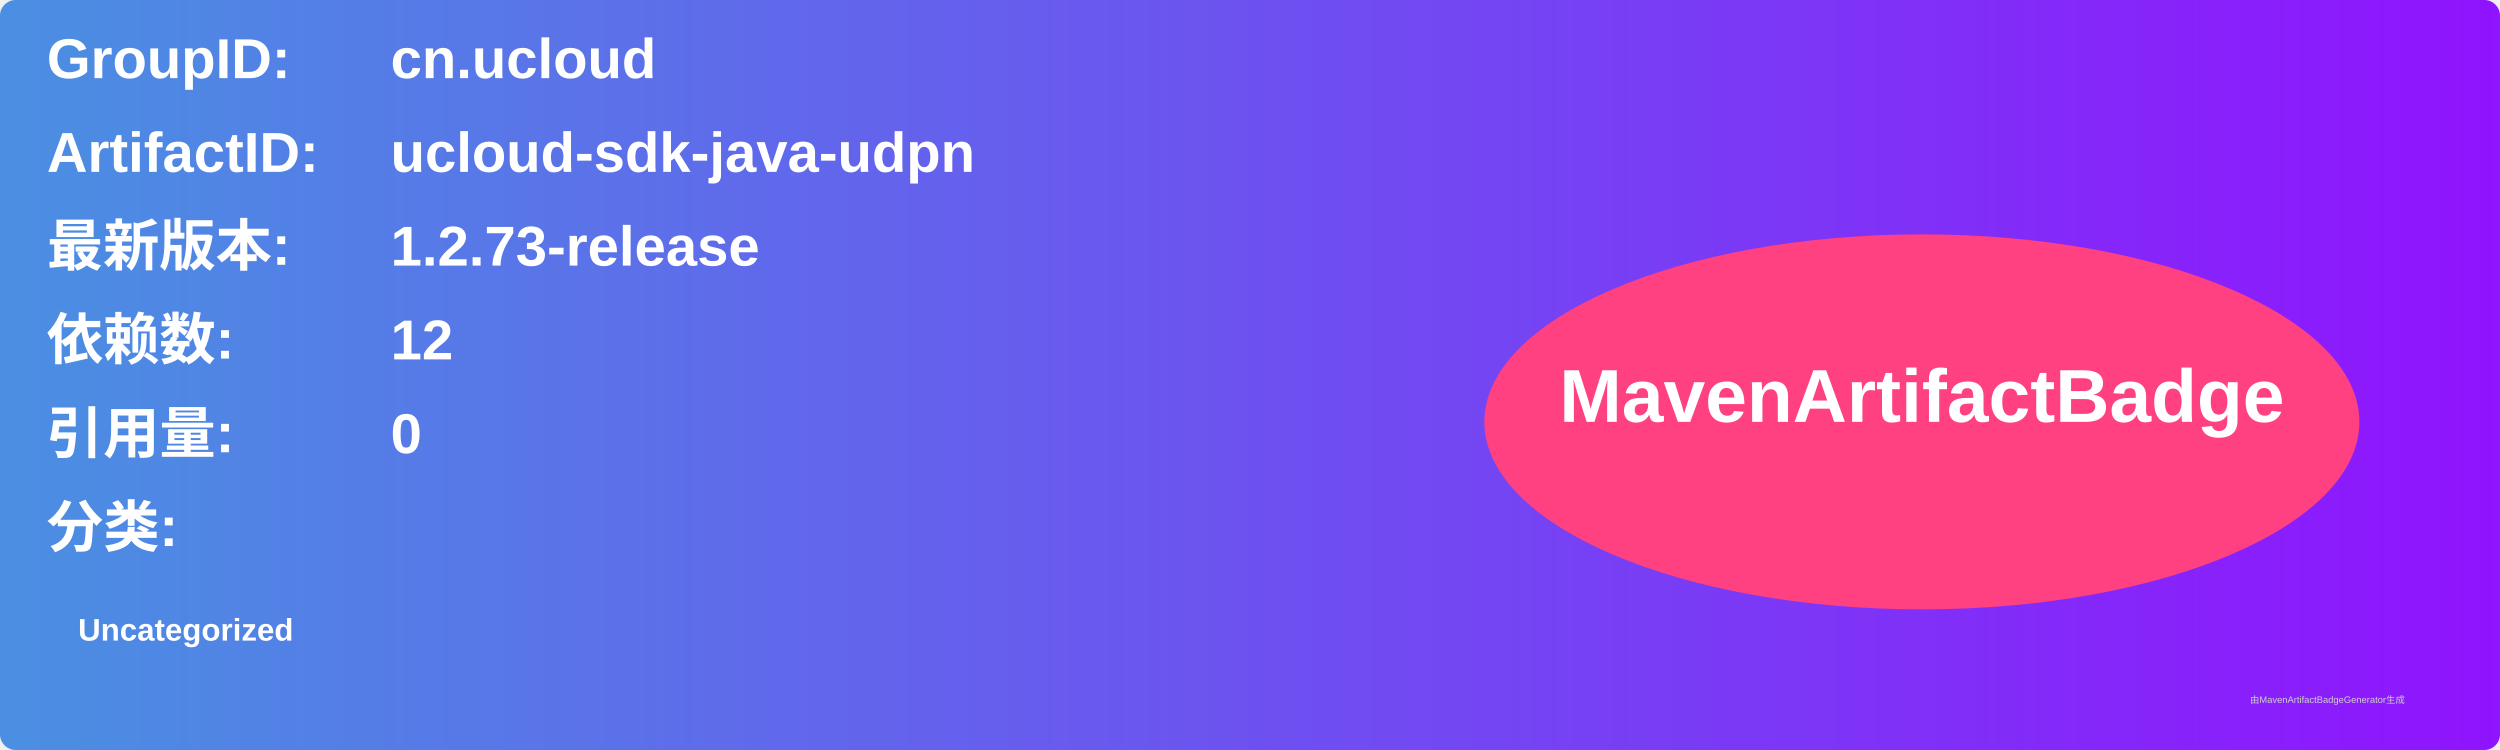
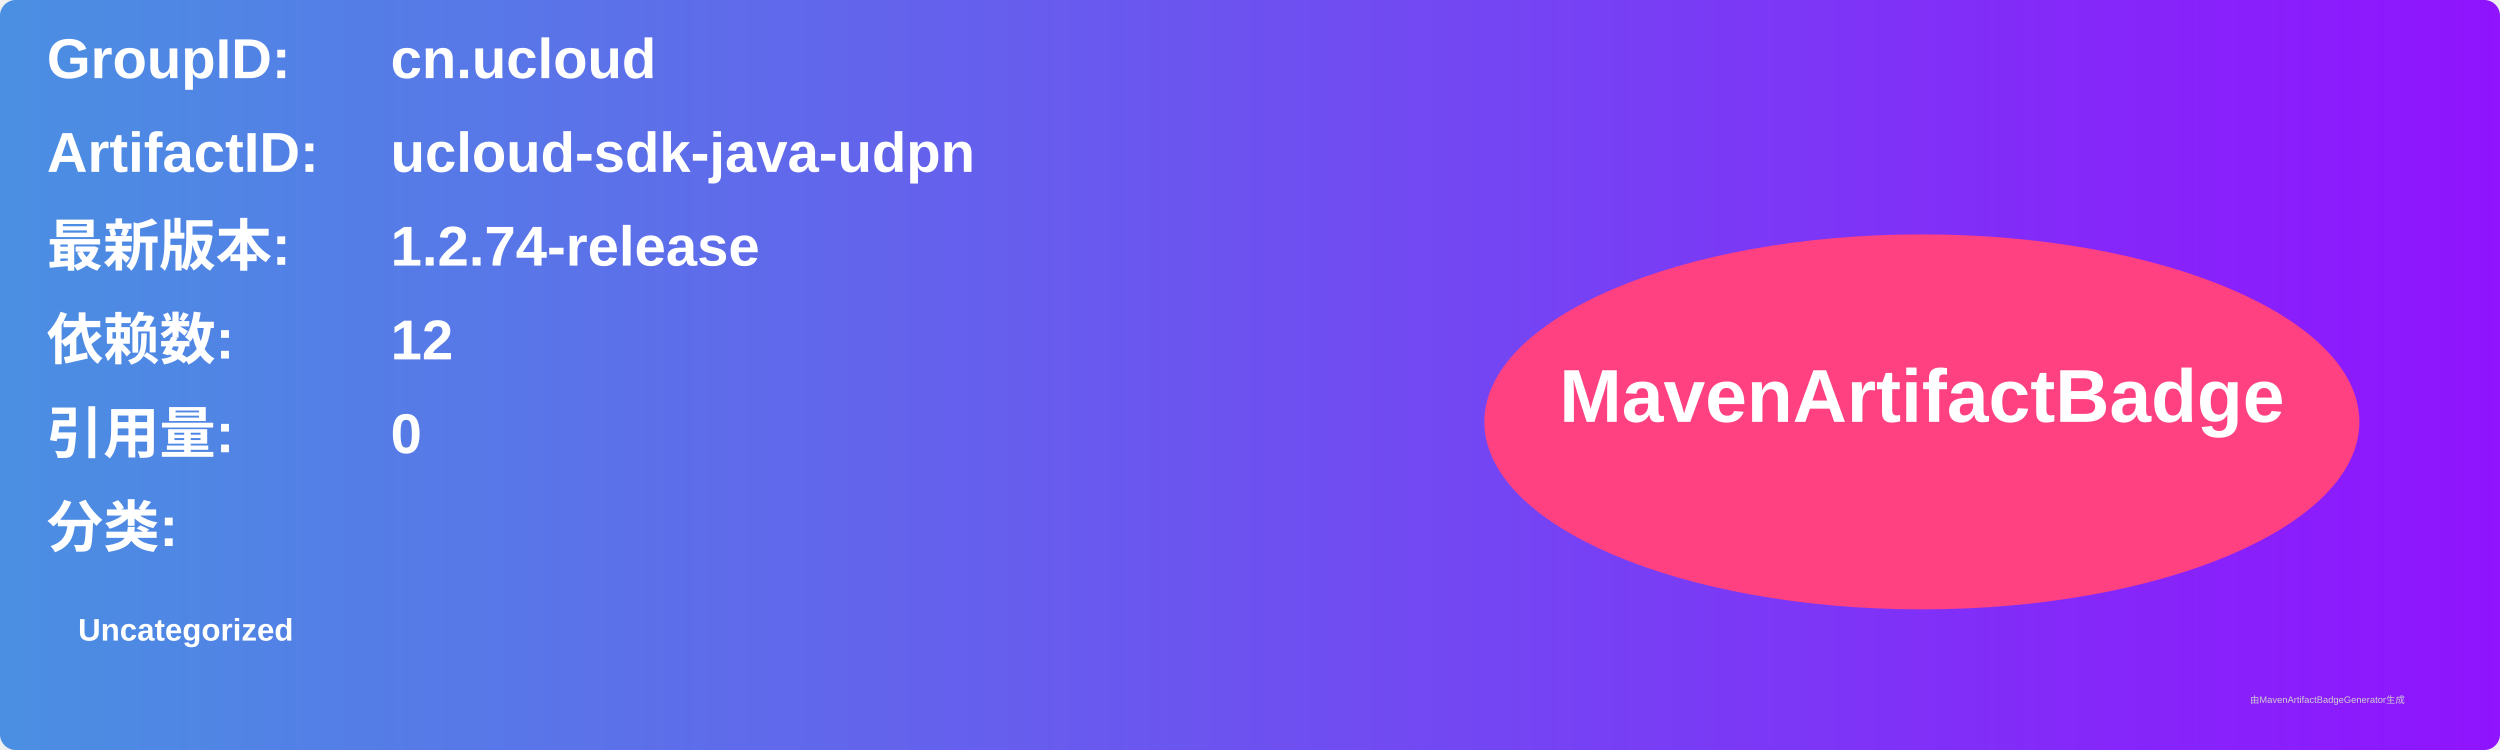
<svg xmlns="http://www.w3.org/2000/svg" width="800" height="240" viewBox="0 0 800 240">
  <linearGradient id="grad" x1="0%" y1="0%" x2="100%" y2="0%">
    <stop offset="0%" stop-color="#4a90e2" />
    <stop offset="100%" stop-color="#9013fe" />
  </linearGradient>
  <rect width="100%" height="100%" rx="5" ry="5" fill="url(#grad)" />
  <g transform="translate(15, 15)">
    <text x="0" y="10" font-family="Arial" font-size="18" fill="white" font-weight="bold" width="260">GroupID:</text>
    <text x="110" y="10" font-family="Arial" font-size="18" fill="white" font-weight="bold" width="460">cn.ucloud</text>
    <text x="0" y="40" font-family="Arial" font-size="18" fill="white" font-weight="bold" width="260">ArtifactID:</text>
    <text x="110" y="40" font-family="Arial" font-size="18" fill="white" font-weight="bold" width="460">ucloud-sdk-java-udpn</text>
    <text x="0" y="70" font-family="Arial" font-size="18" fill="white" font-weight="bold">最新版本:</text>
    <text x="110" y="70" font-family="Arial" font-size="18" fill="white" font-weight="bold">
-       <tspan font-weight="bold">1.2.73-release</tspan>
+       <tspan font-weight="bold">1.2.74-release</tspan>
    </text>
    <text x="0" y="100" font-family="Arial" font-size="18" fill="white" font-weight="bold">依赖数: </text>
    <text x="110" y="100" font-family="Arial" font-size="18" fill="white">
      <tspan font-weight="bold">12</tspan>
    </text>
    <text x="0" y="130" font-family="Arial" font-size="18" fill="white" font-weight="bold">引用量: </text>
    <text x="110" y="130" font-family="Arial" font-size="18" fill="white">
      <tspan font-weight="bold">0</tspan>
    </text>
    <text x="0" y="160" font-family="Arial" font-size="18" fill="white" font-weight="bold">分类:</text>
    <text x="10" y="190" font-family="Arial" font-size="10" fill="white">
      <tspan font-weight="bold">Uncategorized</tspan>
    </text>
    <ellipse cx="600" cy="120" rx="140" ry="60" fill="#ff4081" />
    <text x="600" y="120" text-anchor="middle" font-family="Arial" font-size="24" fill="white" font-weight="bold">MavenArtifactBadge</text>
  </g>
  <text x="720" y="225" font-family="Arial" font-size="3" fill="#d0d0d0">由MavenArtifactBadgeGenerator生成</text>
</svg>
